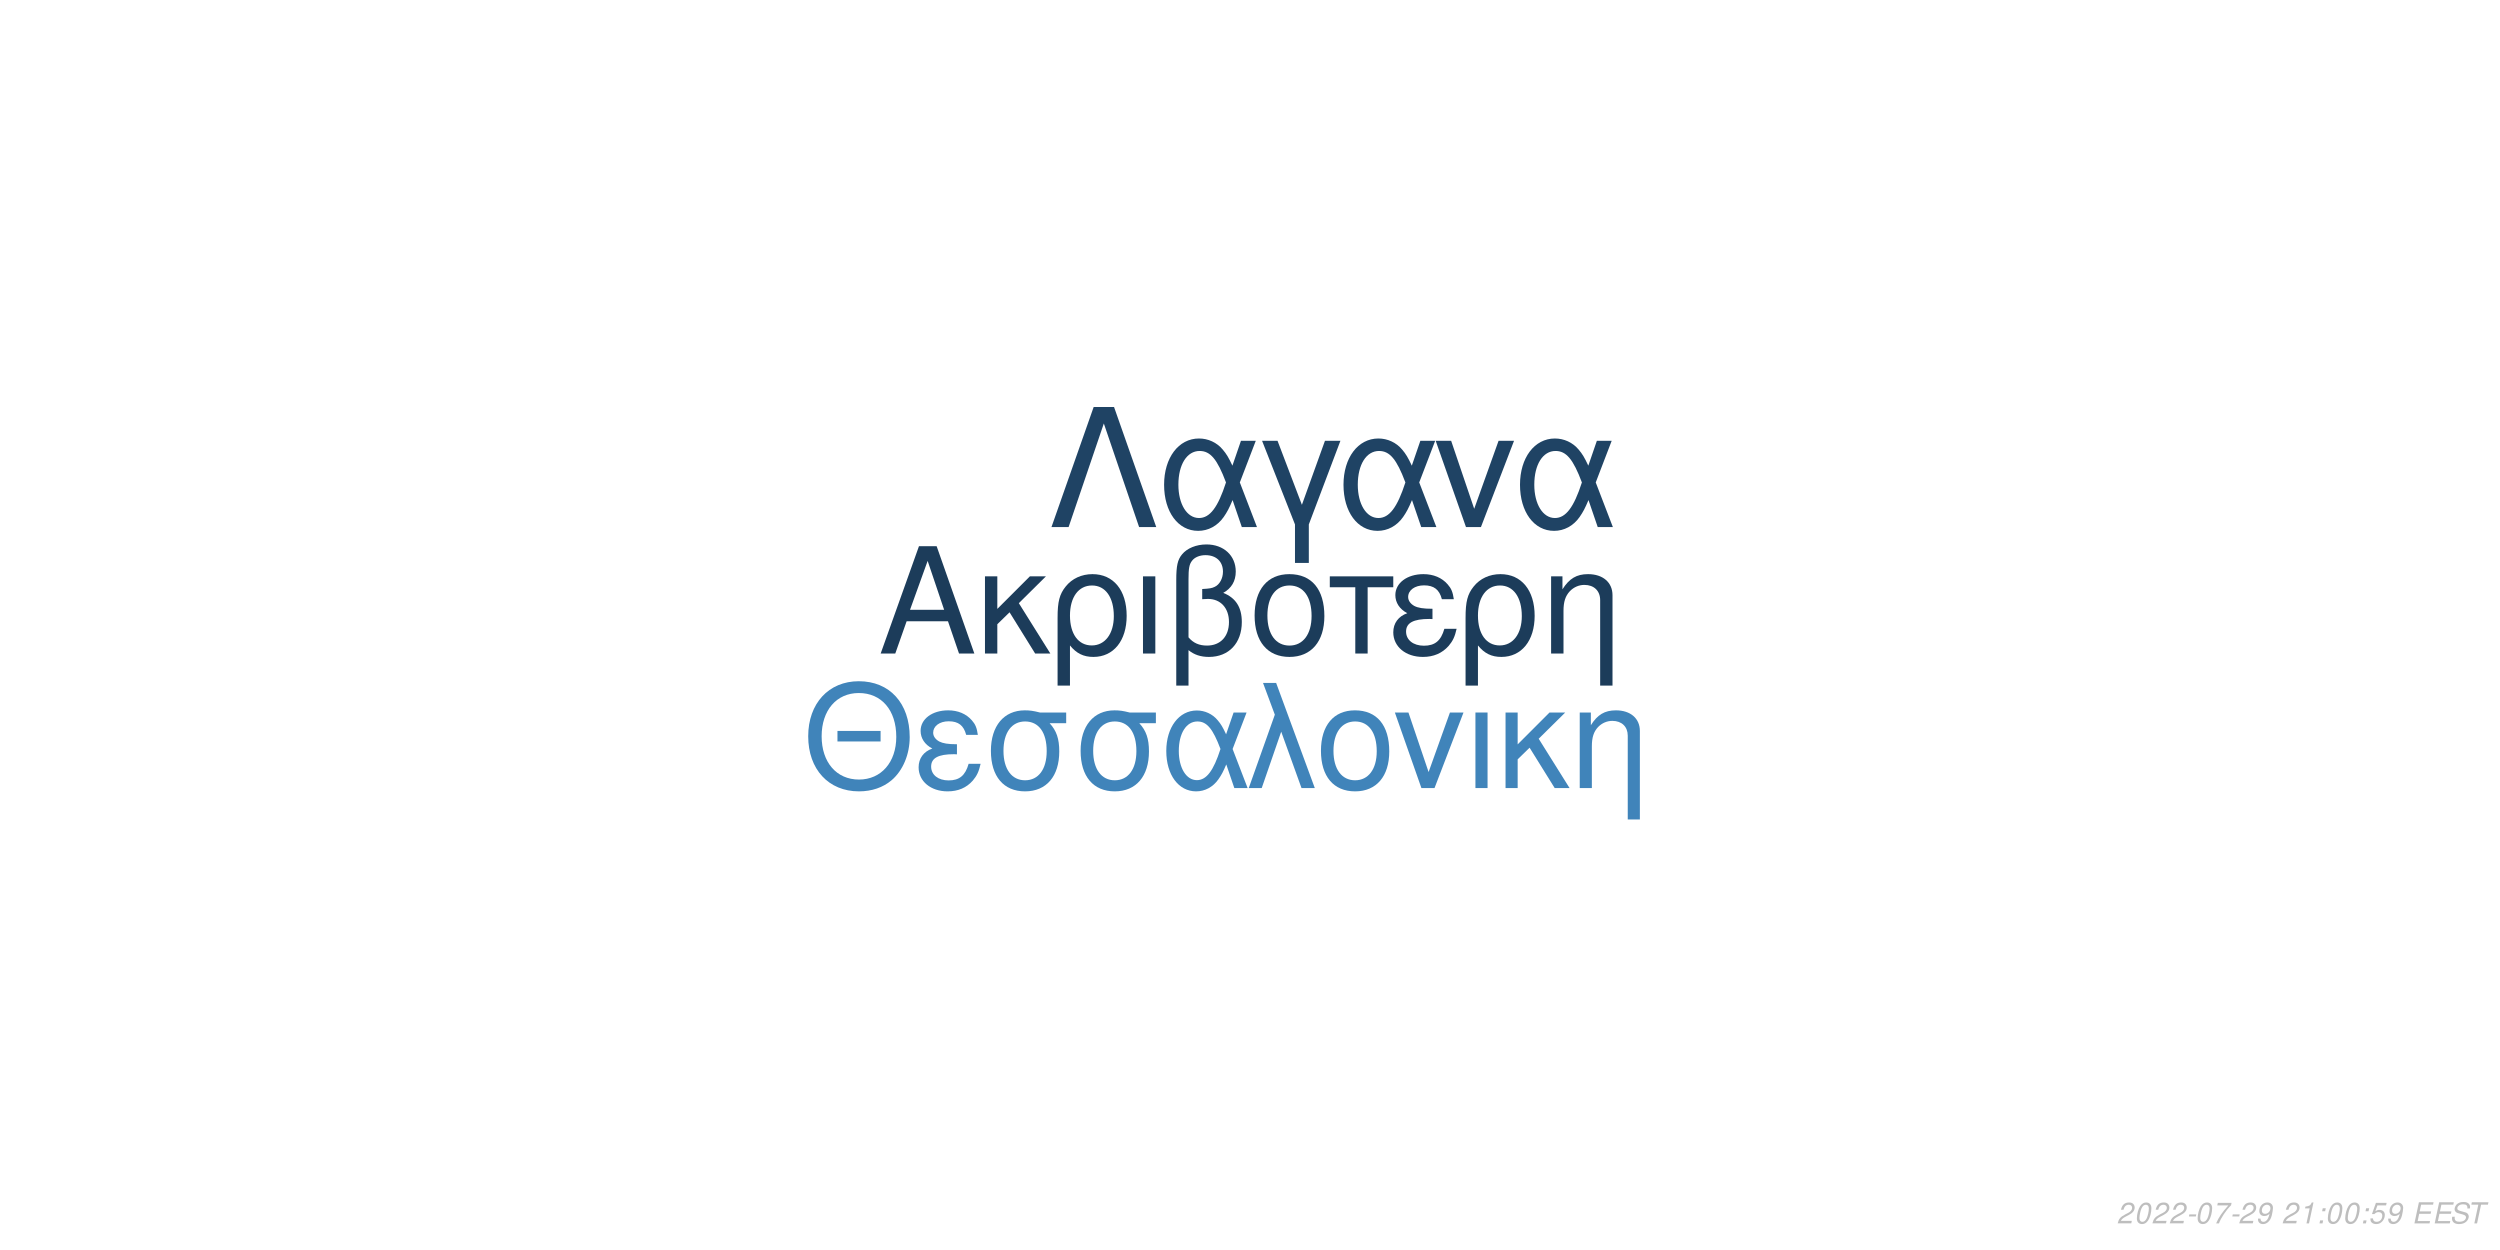
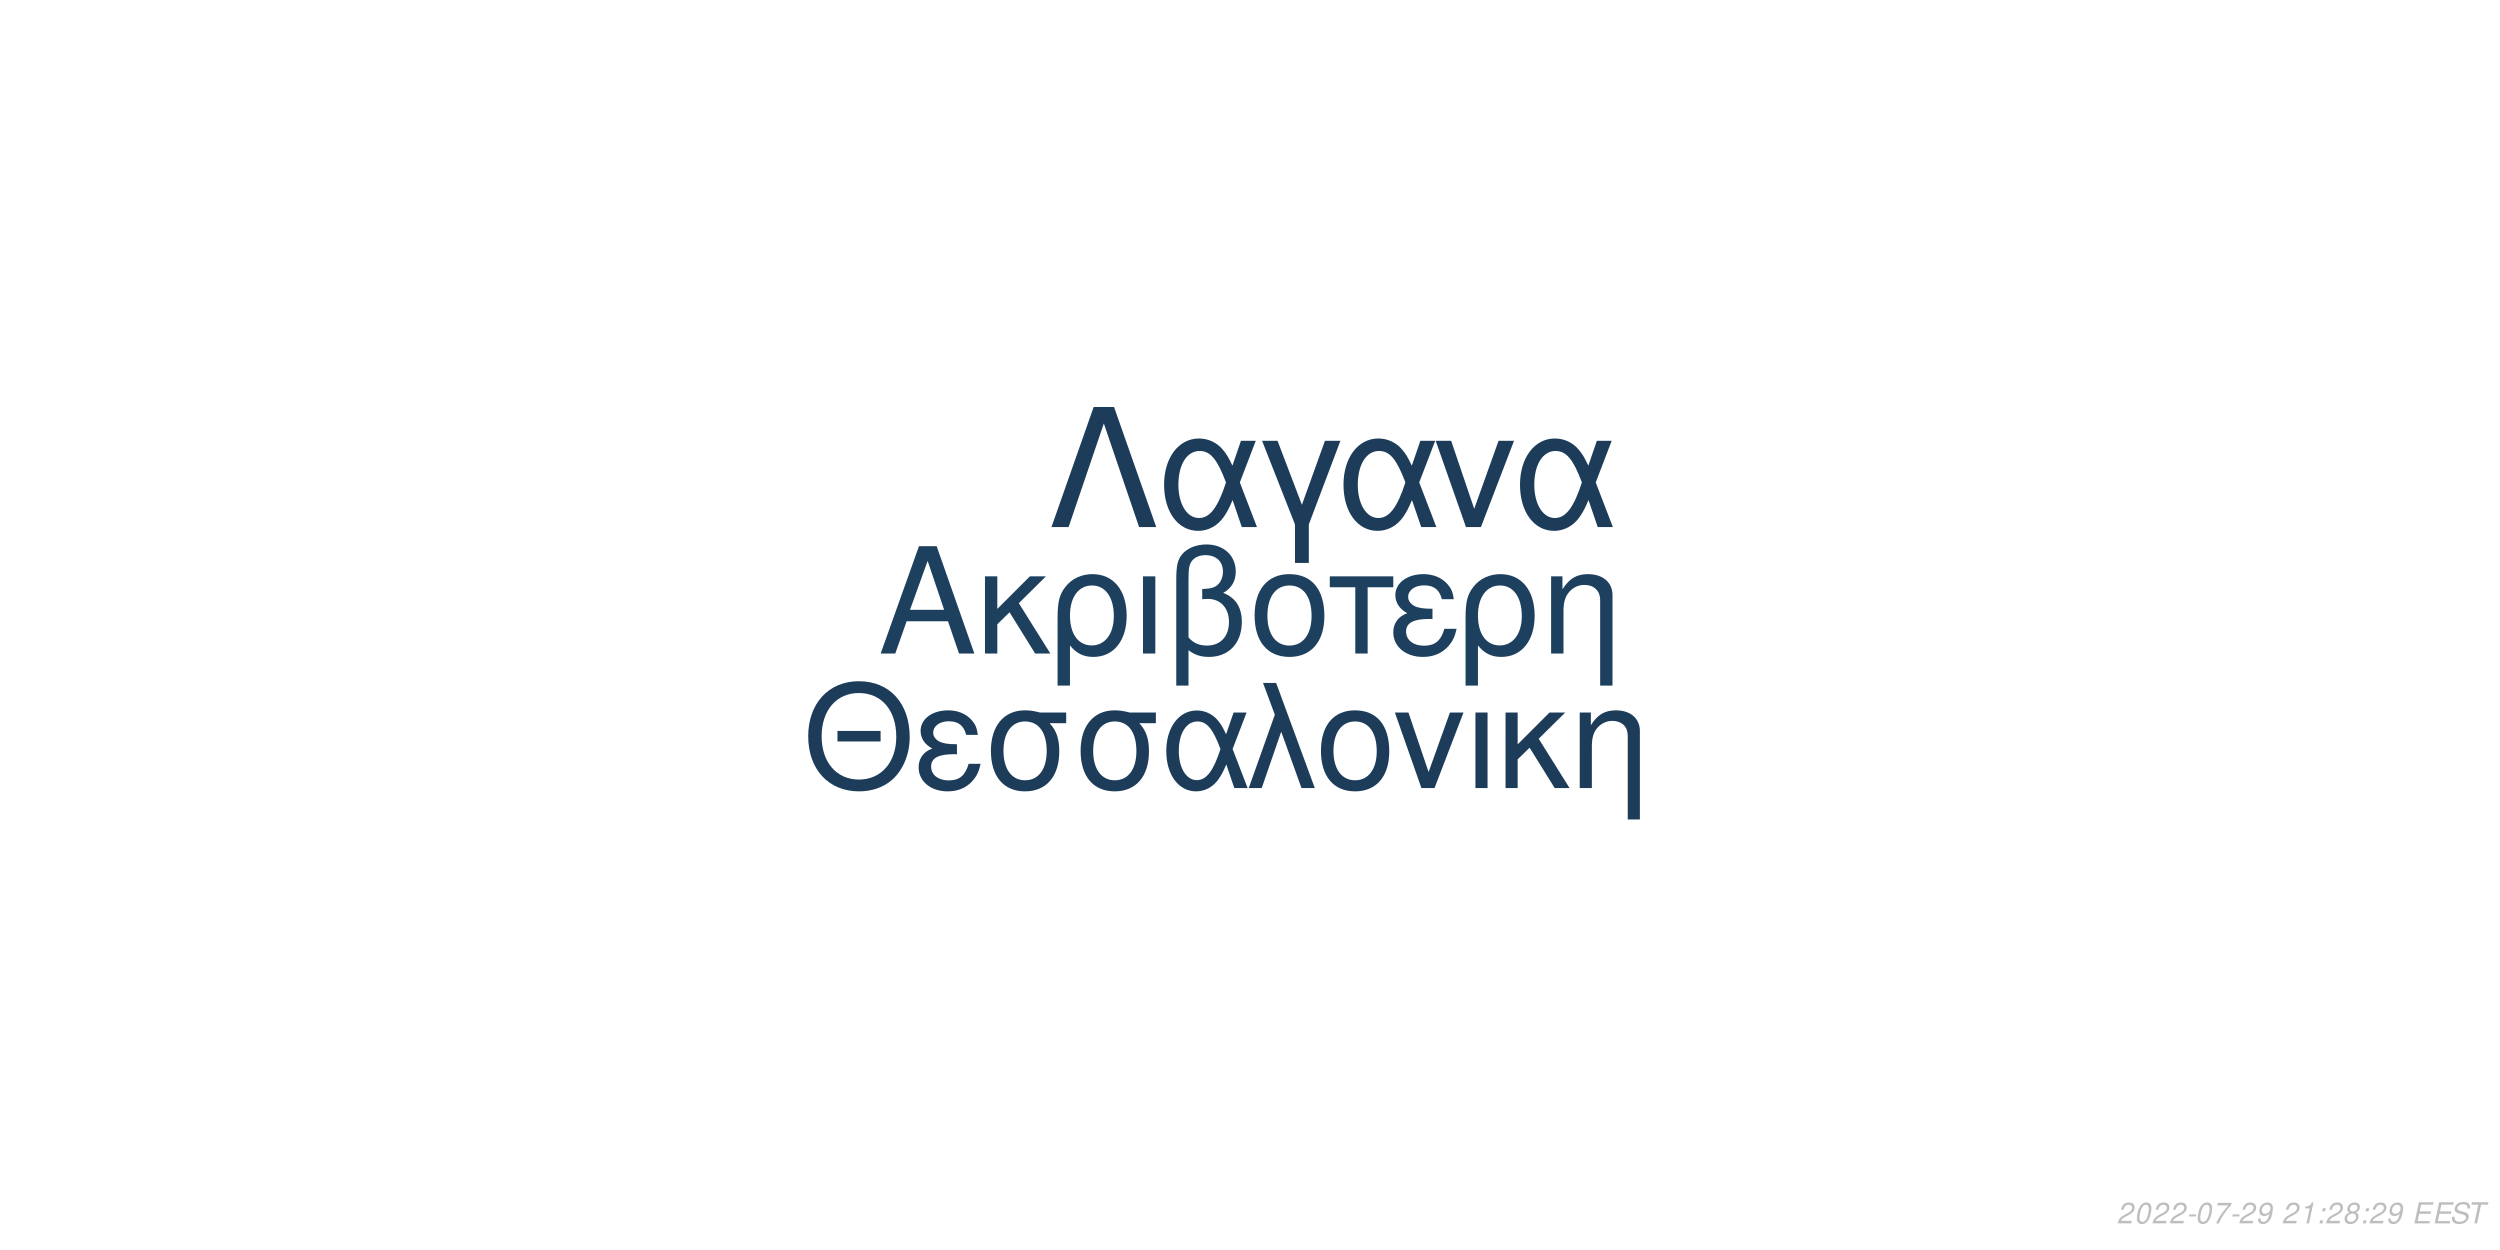
<svg xmlns="http://www.w3.org/2000/svg" xmlns:xlink="http://www.w3.org/1999/xlink" width="864pt" height="432pt" viewBox="0 0 864 432" version="1.1">
  <defs>
    <g>
      <symbol overflow="visible" id="glyph0-0">
        <path style="stroke:none;" d="" />
      </symbol>
      <symbol overflow="visible" id="glyph0-1">
        <path style="stroke:none;" d="M 24.125 -11.141 L 27.938 0 L 33.234 0 L 20.203 -37.094 L 14.094 -37.094 L 0.859 0 L 5.906 0 L 9.828 -11.141 Z M 22.797 -15.109 L 11 -15.109 L 17.094 -32.016 Z M 22.797 -15.109 " />
      </symbol>
      <symbol overflow="visible" id="glyph0-2">
        <path style="stroke:none;" d="M 7.172 -15.422 L 7.172 -26.672 L 2.906 -26.672 L 2.906 0 L 7.172 0 L 7.172 -10.125 L 11.406 -14.25 L 20.25 0 L 25.5 0 L 14.609 -17.406 L 23.969 -26.672 L 18.422 -26.672 Z M 7.172 -15.422 " />
      </symbol>
      <symbol overflow="visible" id="glyph0-3">
        <path style="stroke:none;" d="M 3 11.094 L 7.281 11.094 L 7.281 -2.797 C 9.516 -0.047 11.953 1.172 15.375 1.172 C 22.344 1.172 26.875 -4.422 26.875 -13.031 C 26.875 -21.891 22.297 -27.438 15.062 -27.438 C 11.297 -27.438 7.984 -25.906 5.797 -23.156 C 3.672 -20.516 3 -17.969 3 -12.359 Z M 14.906 -23.516 C 19.547 -23.516 22.438 -19.438 22.438 -12.922 C 22.438 -6.812 19.391 -2.797 14.812 -2.797 C 10.172 -2.797 7.281 -6.766 7.281 -13.125 C 7.281 -19.484 10.234 -23.516 14.906 -23.516 Z M 14.906 -23.516 " />
      </symbol>
      <symbol overflow="visible" id="glyph0-4">
        <path style="stroke:none;" d="M 3.516 0 L 7.781 0 L 7.781 -26.672 L 3.516 -26.672 Z M 3.516 0 " />
      </symbol>
      <symbol overflow="visible" id="glyph0-5">
        <path style="stroke:none;" d="M 4.016 11.094 L 8.25 11.094 L 8.25 -1.172 C 10.172 0.406 12.422 1.172 15.312 1.172 C 22.188 1.172 26.672 -3.609 26.672 -10.891 C 26.672 -15.984 24.578 -19.234 20.25 -20.969 C 23.109 -22.547 24.578 -25.031 24.578 -28.344 C 24.578 -33.844 20.406 -37.703 14.453 -37.703 C 10.938 -37.703 7.734 -36.391 6 -34.25 C 4.484 -32.422 4.016 -30.328 4.016 -25.391 Z M 8.25 -25.656 C 8.25 -29.359 8.5 -30.844 9.469 -32.062 C 10.375 -33.281 12.156 -34 14.094 -34 C 17.812 -34 20.156 -31.812 20.156 -28.297 C 20.156 -25.953 18.984 -23.812 17.297 -23.047 C 16.281 -22.547 15.469 -22.438 12.984 -22.297 L 12.984 -18.781 C 13.734 -18.828 14.344 -18.875 14.969 -18.875 C 19.344 -18.875 22.234 -15.719 22.234 -10.891 C 22.234 -5.906 19.281 -2.75 14.656 -2.75 C 11.953 -2.75 9.922 -3.609 8.25 -5.594 Z M 8.25 -25.656 " />
      </symbol>
      <symbol overflow="visible" id="glyph0-6">
        <path style="stroke:none;" d="M 14.094 -27.438 C 6.562 -27.438 2.094 -22.094 2.094 -13.125 C 2.094 -4.125 6.562 1.172 14.141 1.172 C 21.672 1.172 26.203 -4.172 26.203 -12.922 C 26.203 -22.188 21.828 -27.438 14.094 -27.438 Z M 14.141 -23.516 C 18.938 -23.516 21.781 -19.594 21.781 -12.984 C 21.781 -6.672 18.828 -2.75 14.141 -2.75 C 9.422 -2.75 6.516 -6.672 6.516 -13.125 C 6.516 -19.594 9.422 -23.516 14.141 -23.516 Z M 14.141 -23.516 " />
      </symbol>
      <symbol overflow="visible" id="glyph0-7">
        <path style="stroke:none;" d="M 7.891 0 L 12.156 0 L 12.156 -22.906 L 21.016 -22.906 L 21.016 -26.672 L -0.922 -26.672 L -0.922 -22.906 L 7.891 -22.906 Z M 7.891 0 " />
      </symbol>
      <symbol overflow="visible" id="glyph0-8">
        <path style="stroke:none;" d="M 14.562 -15.469 C 11.344 -15.469 9.562 -15.781 8.297 -16.438 C 6.922 -17.203 6.156 -18.328 6.156 -19.547 C 6.156 -21.891 8.453 -23.562 11.656 -23.562 C 15.062 -23.562 16.953 -22.094 17.812 -18.781 L 21.938 -18.781 C 21.578 -21.266 21.062 -22.5 19.797 -23.922 C 17.812 -26.203 14.906 -27.438 11.453 -27.438 C 5.797 -27.438 1.734 -24.375 1.734 -20.203 C 1.734 -17.609 3.156 -15.375 5.859 -13.938 C 2.797 -12.875 1.016 -10.484 1.016 -7.328 C 1.016 -2.391 5.297 1.172 11.25 1.172 C 14.969 1.172 17.906 -0.109 20.156 -2.641 C 21.578 -4.328 22.297 -5.797 22.906 -8.547 L 18.672 -8.547 C 17.5 -4.422 15.422 -2.703 11.609 -2.703 C 7.938 -2.703 5.438 -4.688 5.438 -7.578 C 5.438 -10.578 7.938 -11.953 13.484 -11.953 C 13.641 -11.953 14.094 -11.953 14.562 -11.906 Z M 14.562 -15.469 " />
      </symbol>
      <symbol overflow="visible" id="glyph0-9">
        <path style="stroke:none;" d="M 3.562 -26.672 L 3.562 0 L 7.844 0 L 7.844 -14.703 C 7.844 -17.906 8.5 -19.891 10.031 -21.531 C 11.406 -22.953 13.188 -23.719 15.062 -23.719 C 18.375 -23.719 20.516 -21.672 20.516 -18.469 L 20.516 11.094 L 24.781 11.094 L 24.781 -20.156 C 24.781 -24.578 21.469 -27.438 16.328 -27.438 C 12.359 -27.438 9.828 -25.906 7.484 -22.188 L 7.484 -26.672 Z M 3.562 -26.672 " />
      </symbol>
      <symbol overflow="visible" id="glyph1-0">
        <path style="stroke:none;" d="" />
      </symbol>
      <symbol overflow="visible" id="glyph1-1">
        <path style="stroke:none;" d="M 26.859 -19.734 L 11.953 -19.734 L 11.953 -16.094 L 26.859 -16.094 Z M 19.328 -36.922 C 8.922 -36.922 1.844 -29.25 1.844 -17.891 C 1.844 -6.484 8.875 1.141 19.391 1.141 C 23.812 1.141 27.703 -0.203 30.641 -2.688 C 34.578 -6.031 36.922 -11.656 36.922 -17.594 C 36.922 -29.297 30 -36.922 19.328 -36.922 Z M 19.328 -32.844 C 27.203 -32.844 32.281 -26.906 32.281 -17.688 C 32.281 -8.922 27.062 -2.938 19.391 -2.938 C 11.609 -2.938 6.484 -8.922 6.484 -17.891 C 6.484 -26.859 11.609 -32.844 19.328 -32.844 Z M 19.328 -32.844 " />
      </symbol>
      <symbol overflow="visible" id="glyph1-2">
        <path style="stroke:none;" d="M 14.25 -15.141 C 11.109 -15.141 9.375 -15.453 8.125 -16.094 C 6.781 -16.844 6.031 -17.938 6.031 -19.141 C 6.031 -21.422 8.266 -23.078 11.406 -23.078 C 14.75 -23.078 16.594 -21.625 17.438 -18.391 L 21.469 -18.391 C 21.125 -20.828 20.625 -22.031 19.391 -23.422 C 17.438 -25.656 14.594 -26.859 11.219 -26.859 C 5.688 -26.859 1.688 -23.875 1.688 -19.781 C 1.688 -17.234 3.094 -15.047 5.734 -13.656 C 2.734 -12.609 1 -10.266 1 -7.172 C 1 -2.344 5.188 1.141 11.016 1.141 C 14.656 1.141 17.547 -0.094 19.734 -2.594 C 21.125 -4.234 21.828 -5.688 22.422 -8.375 L 18.281 -8.375 C 17.141 -4.328 15.094 -2.641 11.359 -2.641 C 7.766 -2.641 5.328 -4.578 5.328 -7.422 C 5.328 -10.359 7.766 -11.703 13.203 -11.703 C 13.359 -11.703 13.797 -11.703 14.25 -11.656 Z M 14.25 -15.141 " />
      </symbol>
      <symbol overflow="visible" id="glyph1-3">
        <path style="stroke:none;" d="M 29 -26.109 L 19.938 -26.109 C 17.594 -26.703 16.438 -26.859 14.703 -26.859 C 7.469 -26.859 2.984 -21.469 2.984 -12.859 C 2.984 -4.031 7.375 1.141 14.797 1.141 C 22.172 1.141 26.609 -4.078 26.609 -12.656 C 26.609 -17.047 25.656 -19.828 23.266 -22.422 L 29 -22.422 Z M 14.797 -23.016 C 19.531 -23.016 22.266 -19.234 22.266 -12.75 C 22.266 -6.531 19.438 -2.688 14.797 -2.688 C 10.172 -2.688 7.328 -6.531 7.328 -12.859 C 7.328 -19.188 10.172 -23.016 14.797 -23.016 Z M 14.797 -23.016 " />
      </symbol>
      <symbol overflow="visible" id="glyph1-4">
        <path style="stroke:none;" d="M 29.344 -26.109 L 24.859 -26.109 L 22.266 -18.578 C 21.125 -21.031 20.484 -22.125 19.328 -23.469 C 17.547 -25.609 14.906 -26.812 12.156 -26.812 C 5.984 -26.812 1.594 -20.984 1.594 -12.812 C 1.594 -4.578 5.828 1.141 11.906 1.141 C 14.953 1.141 17.734 -0.344 19.625 -3.047 C 20.672 -4.531 21.281 -5.688 22.328 -8.172 L 25.109 0 L 29.703 0 L 24.516 -13.5 Z M 20.328 -13.5 C 17.891 -5.922 15.453 -2.734 12.156 -2.734 C 8.516 -2.734 5.922 -6.922 5.922 -12.812 C 5.922 -18.938 8.516 -23.016 12.359 -23.016 C 15.594 -23.016 17.688 -20.531 20.328 -13.5 Z M 20.328 -13.5 " />
      </symbol>
      <symbol overflow="visible" id="glyph1-5">
        <path style="stroke:none;" d="M 1.094 0 L 5.578 0 L 12.312 -19.484 L 19.328 0 L 23.922 0 L 10.562 -36.328 L 6.031 -36.328 L 10.109 -25.359 Z M 1.094 0 " />
      </symbol>
      <symbol overflow="visible" id="glyph1-6">
        <path style="stroke:none;" d="M 13.797 -26.859 C 6.422 -26.859 2.047 -21.625 2.047 -12.859 C 2.047 -4.031 6.422 1.141 13.859 1.141 C 21.234 1.141 25.656 -4.078 25.656 -12.656 C 25.656 -21.719 21.375 -26.859 13.797 -26.859 Z M 13.859 -23.016 C 18.531 -23.016 21.328 -19.188 21.328 -12.703 C 21.328 -6.531 18.438 -2.688 13.859 -2.688 C 9.219 -2.688 6.375 -6.531 6.375 -12.859 C 6.375 -19.188 9.219 -23.016 13.859 -23.016 Z M 13.859 -23.016 " />
      </symbol>
      <symbol overflow="visible" id="glyph1-7">
        <path style="stroke:none;" d="M 14.297 0 L 24.312 -26.109 L 19.625 -26.109 L 12.25 -5.531 L 5.281 -26.109 L 0.594 -26.109 L 9.766 0 Z M 14.297 0 " />
      </symbol>
      <symbol overflow="visible" id="glyph1-8">
        <path style="stroke:none;" d="M 3.438 0 L 7.625 0 L 7.625 -26.109 L 3.438 -26.109 Z M 3.438 0 " />
      </symbol>
      <symbol overflow="visible" id="glyph1-9">
        <path style="stroke:none;" d="M 7.031 -15.094 L 7.031 -26.109 L 2.844 -26.109 L 2.844 0 L 7.031 0 L 7.031 -9.922 L 11.156 -13.953 L 19.828 0 L 24.969 0 L 14.297 -17.047 L 23.469 -26.109 L 18.031 -26.109 Z M 7.031 -15.094 " />
      </symbol>
      <symbol overflow="visible" id="glyph1-10">
        <path style="stroke:none;" d="M 3.484 -26.109 L 3.484 0 L 7.672 0 L 7.672 -14.406 C 7.672 -17.547 8.328 -19.484 9.812 -21.078 C 11.156 -22.469 12.906 -23.219 14.75 -23.219 C 17.984 -23.219 20.078 -21.234 20.078 -18.094 L 20.078 10.859 L 24.266 10.859 L 24.266 -19.734 C 24.266 -24.062 21.031 -26.859 16 -26.859 C 12.109 -26.859 9.609 -25.359 7.328 -21.719 L 7.328 -26.109 Z M 3.484 -26.109 " />
      </symbol>
      <symbol overflow="visible" id="glyph2-0">
        <path style="stroke:none;" d="" />
      </symbol>
      <symbol overflow="visible" id="glyph2-1">
        <path style="stroke:none;" d="M 22.531 -41.484 L 15.484 -41.484 L 0.906 0 L 6.828 0 L 19 -35.797 L 31.188 0 L 37.109 0 Z M 22.531 -41.484 " />
      </symbol>
      <symbol overflow="visible" id="glyph2-2">
        <path style="stroke:none;" d="M 33.516 -29.812 L 28.391 -29.812 L 25.438 -21.219 C 24.125 -24.016 23.391 -25.266 22.078 -26.797 C 20.031 -29.25 17.016 -30.609 13.891 -30.609 C 6.828 -30.609 1.828 -23.953 1.828 -14.625 C 1.828 -5.234 6.656 1.312 13.594 1.312 C 17.078 1.312 20.266 -0.391 22.422 -3.469 C 23.609 -5.172 24.297 -6.484 25.5 -9.328 L 28.688 0 L 33.922 0 L 28 -15.422 Z M 23.219 -15.422 C 20.422 -6.766 17.641 -3.125 13.891 -3.125 C 9.734 -3.125 6.766 -7.906 6.766 -14.625 C 6.766 -21.625 9.734 -26.297 14.109 -26.297 C 17.812 -26.297 20.203 -23.453 23.219 -15.422 Z M 23.219 -15.422 " />
      </symbol>
      <symbol overflow="visible" id="glyph2-3">
        <path style="stroke:none;" d="M 12.062 12.406 L 16.844 12.406 L 16.844 -0.906 L 27.766 -29.812 L 22.422 -29.812 L 14.453 -7.688 L 6.031 -29.812 L 0.688 -29.812 L 12.062 -0.906 Z M 12.062 12.406 " />
      </symbol>
      <symbol overflow="visible" id="glyph2-4">
        <path style="stroke:none;" d="M 16.328 0 L 27.766 -29.812 L 22.422 -29.812 L 14 -6.312 L 6.031 -29.812 L 0.688 -29.812 L 11.156 0 Z M 16.328 0 " />
      </symbol>
      <symbol overflow="visible" id="glyph3-0">
        <path style="stroke:none;" d="" />
      </symbol>
      <symbol overflow="visible" id="glyph3-1">
        <path style="stroke:none;" d="M 5.234 -0.875 L 1.469 -0.875 C 1.641 -1.375 2.203 -1.891 3.109 -2.344 L 4.234 -2.938 C 5.562 -3.625 6.219 -4.469 6.219 -5.484 C 6.219 -5.938 6.062 -6.359 5.797 -6.656 C 5.469 -7.047 4.984 -7.234 4.312 -7.234 C 2.766 -7.234 1.891 -6.453 1.484 -4.734 L 2.375 -4.734 C 2.484 -5.188 2.609 -5.484 2.797 -5.75 C 3.094 -6.203 3.609 -6.453 4.188 -6.453 C 4.891 -6.453 5.344 -6.031 5.344 -5.375 C 5.344 -4.703 4.859 -4.094 4.016 -3.656 L 2.984 -3.125 C 1.234 -2.188 0.797 -1.656 0.344 -0.016 L 5.047 -0.016 Z M 5.234 -0.875 " />
      </symbol>
      <symbol overflow="visible" id="glyph3-2">
        <path style="stroke:none;" d="M 4.203 -7.234 C 3.375 -7.234 2.688 -6.812 2.125 -5.984 C 1.484 -5.047 0.984 -3.188 0.984 -1.734 C 0.984 -1.109 1.172 -0.562 1.484 -0.266 C 1.797 0.047 2.281 0.234 2.766 0.234 C 3.625 0.234 4.281 -0.156 4.859 -1.016 C 5.516 -1.953 6 -3.797 6 -5.266 C 6 -6.5 5.328 -7.234 4.203 -7.234 Z M 4.094 -6.453 C 4.734 -6.453 5.125 -5.984 5.125 -5.156 C 5.125 -4.203 4.781 -2.625 4.406 -1.812 C 3.984 -0.938 3.516 -0.547 2.875 -0.547 C 2.25 -0.547 1.875 -1.031 1.875 -1.828 C 1.875 -2.797 2.203 -4.344 2.594 -5.203 C 2.984 -6.047 3.453 -6.453 4.094 -6.453 Z M 4.094 -6.453 " />
      </symbol>
      <symbol overflow="visible" id="glyph3-3">
        <path style="stroke:none;" d="M 3.516 -3.125 L 1.125 -3.125 L 0.969 -2.406 L 3.359 -2.406 Z M 3.516 -3.125 " />
      </symbol>
      <symbol overflow="visible" id="glyph3-4">
        <path style="stroke:none;" d="M 6.703 -7.094 L 1.953 -7.094 L 1.766 -6.219 L 5.594 -6.219 C 3.344 -3.688 2.266 -2.109 1.375 0 L 2.344 0 C 3.031 -1.906 4.828 -4.594 6.547 -6.281 Z M 6.703 -7.094 " />
      </symbol>
      <symbol overflow="visible" id="glyph3-5">
        <path style="stroke:none;" d="M 0.844 -1.656 C 0.844 -1.547 0.844 -1.438 0.844 -1.375 C 0.844 -0.406 1.531 0.234 2.578 0.234 C 3.203 0.234 3.766 0.016 4.297 -0.438 C 4.938 -1 5.312 -1.656 5.594 -2.719 C 5.844 -3.672 6.016 -4.766 6.016 -5.375 C 6.016 -5.844 5.844 -6.328 5.547 -6.656 C 5.203 -7.031 4.703 -7.234 4.062 -7.234 C 2.516 -7.234 1.297 -5.938 1.297 -4.266 C 1.297 -3.203 1.984 -2.547 3.047 -2.547 C 3.484 -2.547 3.953 -2.672 4.281 -2.891 C 4.406 -2.984 4.547 -3.078 4.828 -3.344 C 4.438 -1.484 3.703 -0.547 2.703 -0.547 C 2.109 -0.547 1.719 -0.938 1.719 -1.547 L 1.719 -1.656 Z M 3.953 -6.453 C 4.625 -6.453 5.141 -5.953 5.141 -5.281 C 5.141 -4.188 4.312 -3.312 3.297 -3.312 C 2.594 -3.312 2.172 -3.734 2.172 -4.453 C 2.172 -5.562 2.984 -6.453 3.953 -6.453 Z M 3.953 -6.453 " />
      </symbol>
      <symbol overflow="visible" id="glyph3-6">
        <path style="stroke:none;" d="" />
      </symbol>
      <symbol overflow="visible" id="glyph3-7">
        <path style="stroke:none;" d="M 3.703 -5.188 L 2.594 0 L 3.469 0 L 5.016 -7.234 L 4.438 -7.234 C 3.906 -6.156 3.688 -6.016 2.234 -5.812 L 2.109 -5.188 Z M 3.703 -5.188 " />
      </symbol>
      <symbol overflow="visible" id="glyph3-8">
        <path style="stroke:none;" d="M 2.359 -1.031 L 1.312 -1.031 L 1.094 0 L 2.141 0 Z M 3.266 -5.234 L 2.219 -5.234 L 2 -4.203 L 3.047 -4.203 Z M 3.266 -5.234 " />
      </symbol>
      <symbol overflow="visible" id="glyph3-9">
-         <path style="stroke:none;" d="M 6.297 -7.094 L 2.594 -7.094 L 1.234 -3.234 L 2.047 -3.234 C 2.656 -3.766 2.938 -3.906 3.531 -3.906 C 4.328 -3.906 4.797 -3.453 4.797 -2.688 C 4.797 -1.438 3.969 -0.547 2.828 -0.547 C 2.031 -0.547 1.609 -0.938 1.578 -1.734 L 0.703 -1.734 L 0.703 -1.516 C 0.703 -0.938 0.844 -0.547 1.188 -0.266 C 1.562 0.062 2.078 0.234 2.703 0.234 C 3.656 0.234 4.391 -0.156 4.984 -0.922 C 5.422 -1.5 5.672 -2.234 5.672 -2.953 C 5.672 -4 4.938 -4.672 3.812 -4.672 C 3.328 -4.672 2.906 -4.547 2.406 -4.234 L 3.109 -6.219 L 6.109 -6.219 Z M 6.297 -7.094 " />
+         <path style="stroke:none;" d="M 4.766 -3.797 C 5.078 -3.969 5.234 -4.078 5.438 -4.234 C 5.812 -4.594 6.062 -5.172 6.062 -5.734 C 6.062 -6.625 5.344 -7.234 4.266 -7.234 C 2.812 -7.234 1.703 -6.219 1.703 -4.875 C 1.703 -4.406 1.875 -4.125 2.359 -3.812 C 1.297 -3.312 0.75 -2.516 0.75 -1.469 C 0.75 -0.438 1.547 0.234 2.812 0.234 C 3.656 0.234 4.359 -0.094 4.938 -0.734 C 5.359 -1.234 5.609 -1.859 5.609 -2.438 C 5.609 -3.047 5.312 -3.516 4.766 -3.797 Z M 4.109 -6.453 C 4.797 -6.453 5.188 -6.125 5.188 -5.578 C 5.188 -5.266 5.062 -4.922 4.859 -4.672 C 4.562 -4.312 4.188 -4.156 3.656 -4.156 C 2.984 -4.156 2.594 -4.453 2.594 -4.984 C 2.594 -5.859 3.203 -6.453 4.109 -6.453 Z M 3.453 -3.406 C 4.234 -3.406 4.734 -2.984 4.734 -2.312 C 4.734 -1.312 3.922 -0.547 2.875 -0.547 C 2.125 -0.547 1.625 -0.969 1.625 -1.625 C 1.625 -2.609 2.438 -3.406 3.453 -3.406 Z M 3.453 -3.406 " />
      </symbol>
      <symbol overflow="visible" id="glyph3-10">
        <path style="stroke:none;" d="M 2.547 -3.312 L 6.5 -3.312 L 6.688 -4.141 L 2.719 -4.141 L 3.219 -6.469 L 7.344 -6.469 L 7.516 -7.297 L 2.453 -7.297 L 0.906 0 L 6.125 0 L 6.297 -0.812 L 2.016 -0.812 Z M 2.547 -3.312 " />
      </symbol>
      <symbol overflow="visible" id="glyph3-11">
        <path style="stroke:none;" d="M 7.062 -5.156 C 7.125 -5.438 7.141 -5.562 7.141 -5.703 C 7.141 -6.156 6.938 -6.594 6.594 -6.891 C 6.188 -7.25 5.656 -7.406 4.875 -7.406 C 3.844 -7.406 3.047 -7.125 2.5 -6.562 C 2.094 -6.141 1.781 -5.438 1.781 -4.922 C 1.781 -4.297 2.219 -3.766 2.891 -3.562 L 4.594 -3.094 C 5.406 -2.859 5.734 -2.578 5.734 -2.094 C 5.734 -1.781 5.547 -1.406 5.266 -1.141 C 4.844 -0.766 4.266 -0.578 3.453 -0.578 C 2.328 -0.578 1.812 -0.984 1.812 -1.906 C 1.812 -2.047 1.812 -2.125 1.844 -2.312 L 0.984 -2.312 C 0.906 -2.062 0.891 -1.906 0.891 -1.688 C 0.891 -0.484 1.797 0.234 3.297 0.234 C 4.359 0.234 5.234 -0.062 5.812 -0.609 C 6.344 -1.078 6.688 -1.797 6.688 -2.375 C 6.688 -2.641 6.609 -2.906 6.453 -3.156 C 6.234 -3.5 5.938 -3.703 5.469 -3.828 L 3.75 -4.312 C 2.984 -4.547 2.734 -4.734 2.734 -5.188 C 2.734 -5.547 2.875 -5.844 3.188 -6.109 C 3.547 -6.438 4.031 -6.594 4.703 -6.594 C 5.266 -6.594 5.688 -6.484 5.906 -6.297 C 6.094 -6.125 6.219 -5.797 6.219 -5.516 C 6.219 -5.422 6.203 -5.344 6.188 -5.156 Z M 7.062 -5.156 " />
      </symbol>
      <symbol overflow="visible" id="glyph3-12">
        <path style="stroke:none;" d="M 4.938 -6.469 L 7.312 -6.469 L 7.484 -7.297 L 1.75 -7.297 L 1.578 -6.469 L 3.984 -6.469 L 2.609 0 L 3.547 0 Z M 4.938 -6.469 " />
      </symbol>
    </g>
  </defs>
  <g id="surface1">
    <rect x="0" y="0" width="864" height="432" style="fill:rgb(100%,100%,100%);fill-opacity:1;stroke:none;" />
-     <g style="fill:rgb(10.98%,23.529%,35.294%);fill-opacity:1;">
+     <g style="fill:rgb(11.373%,25.098%,37.255%);fill-opacity:1;">
      <use xlink:href="#glyph0-1" x="303.5" y="225.861" />
      <use xlink:href="#glyph0-2" x="337.5" y="225.861" />
      <use xlink:href="#glyph0-3" x="362.5" y="225.861" />
      <use xlink:href="#glyph0-4" x="391.5" y="225.861" />
      <use xlink:href="#glyph0-5" x="402.5" y="225.861" />
      <use xlink:href="#glyph0-6" x="431.5" y="225.861" />
      <use xlink:href="#glyph0-7" x="460.5" y="225.861" />
      <use xlink:href="#glyph0-8" x="480.5" y="225.861" />
      <use xlink:href="#glyph0-3" x="503.5" y="225.861" />
      <use xlink:href="#glyph0-9" x="532.5" y="225.861" />
    </g>
-     <g style="fill:rgb(25.098%,51.765%,72.941%);fill-opacity:1;">
+     <g style="fill:rgb(10.98%,23.529%,35.294%);fill-opacity:1;">
      <use xlink:href="#glyph1-1" x="277.473" y="272.354" />
      <use xlink:href="#glyph1-2" x="316.473" y="272.354" />
      <use xlink:href="#glyph1-3" x="339.473" y="272.354" />
      <use xlink:href="#glyph1-3" x="370.473" y="272.354" />
      <use xlink:href="#glyph1-4" x="401.473" y="272.354" />
      <use xlink:href="#glyph1-5" x="430.473" y="272.354" />
      <use xlink:href="#glyph1-6" x="454.473" y="272.354" />
      <use xlink:href="#glyph1-7" x="481.473" y="272.354" />
      <use xlink:href="#glyph1-8" x="506.473" y="272.354" />
      <use xlink:href="#glyph1-9" x="517.473" y="272.354" />
      <use xlink:href="#glyph1-10" x="542.473" y="272.354" />
    </g>
-     <g style="fill:rgb(12.157%,26.275%,39.216%);fill-opacity:1;">
+     <g style="fill:rgb(10.98%,23.529%,35.294%);fill-opacity:1;">
      <use xlink:href="#glyph2-1" x="362.484" y="182.152" />
      <use xlink:href="#glyph2-2" x="400.484" y="182.152" />
      <use xlink:href="#glyph2-3" x="435.484" y="182.152" />
      <use xlink:href="#glyph2-2" x="462.484" y="182.152" />
      <use xlink:href="#glyph2-4" x="495.484" y="182.152" />
      <use xlink:href="#glyph2-2" x="523.484" y="182.152" />
    </g>
    <g style="fill:rgb(74.51%,74.51%,74.51%);fill-opacity:1;">
      <use xlink:href="#glyph3-1" x="731.52" y="422.81" />
      <use xlink:href="#glyph3-2" x="737.52" y="422.81" />
      <use xlink:href="#glyph3-1" x="743.52" y="422.81" />
      <use xlink:href="#glyph3-1" x="749.52" y="422.81" />
      <use xlink:href="#glyph3-3" x="755.52" y="422.81" />
      <use xlink:href="#glyph3-2" x="758.52" y="422.81" />
      <use xlink:href="#glyph3-4" x="764.52" y="422.81" />
      <use xlink:href="#glyph3-3" x="770.52" y="422.81" />
      <use xlink:href="#glyph3-1" x="773.52" y="422.81" />
      <use xlink:href="#glyph3-5" x="779.52" y="422.81" />
      <use xlink:href="#glyph3-6" x="785.52" y="422.81" />
      <use xlink:href="#glyph3-1" x="788.52" y="422.81" />
      <use xlink:href="#glyph3-7" x="794.52" y="422.81" />
      <use xlink:href="#glyph3-8" x="800.52" y="422.81" />
-       <use xlink:href="#glyph3-2" x="803.52" y="422.81" />
-       <use xlink:href="#glyph3-2" x="809.52" y="422.81" />
+       <use xlink:href="#glyph3-1" x="803.52" y="422.81" />
+       <use xlink:href="#glyph3-9" x="809.52" y="422.81" />
      <use xlink:href="#glyph3-8" x="815.52" y="422.81" />
-       <use xlink:href="#glyph3-9" x="818.52" y="422.81" />
+       <use xlink:href="#glyph3-1" x="818.52" y="422.81" />
      <use xlink:href="#glyph3-5" x="824.52" y="422.81" />
      <use xlink:href="#glyph3-6" x="830.52" y="422.81" />
      <use xlink:href="#glyph3-10" x="833.52" y="422.81" />
      <use xlink:href="#glyph3-10" x="840.52" y="422.81" />
      <use xlink:href="#glyph3-11" x="846.52" y="422.81" />
      <use xlink:href="#glyph3-12" x="852.52" y="422.81" />
    </g>
  </g>
</svg>
